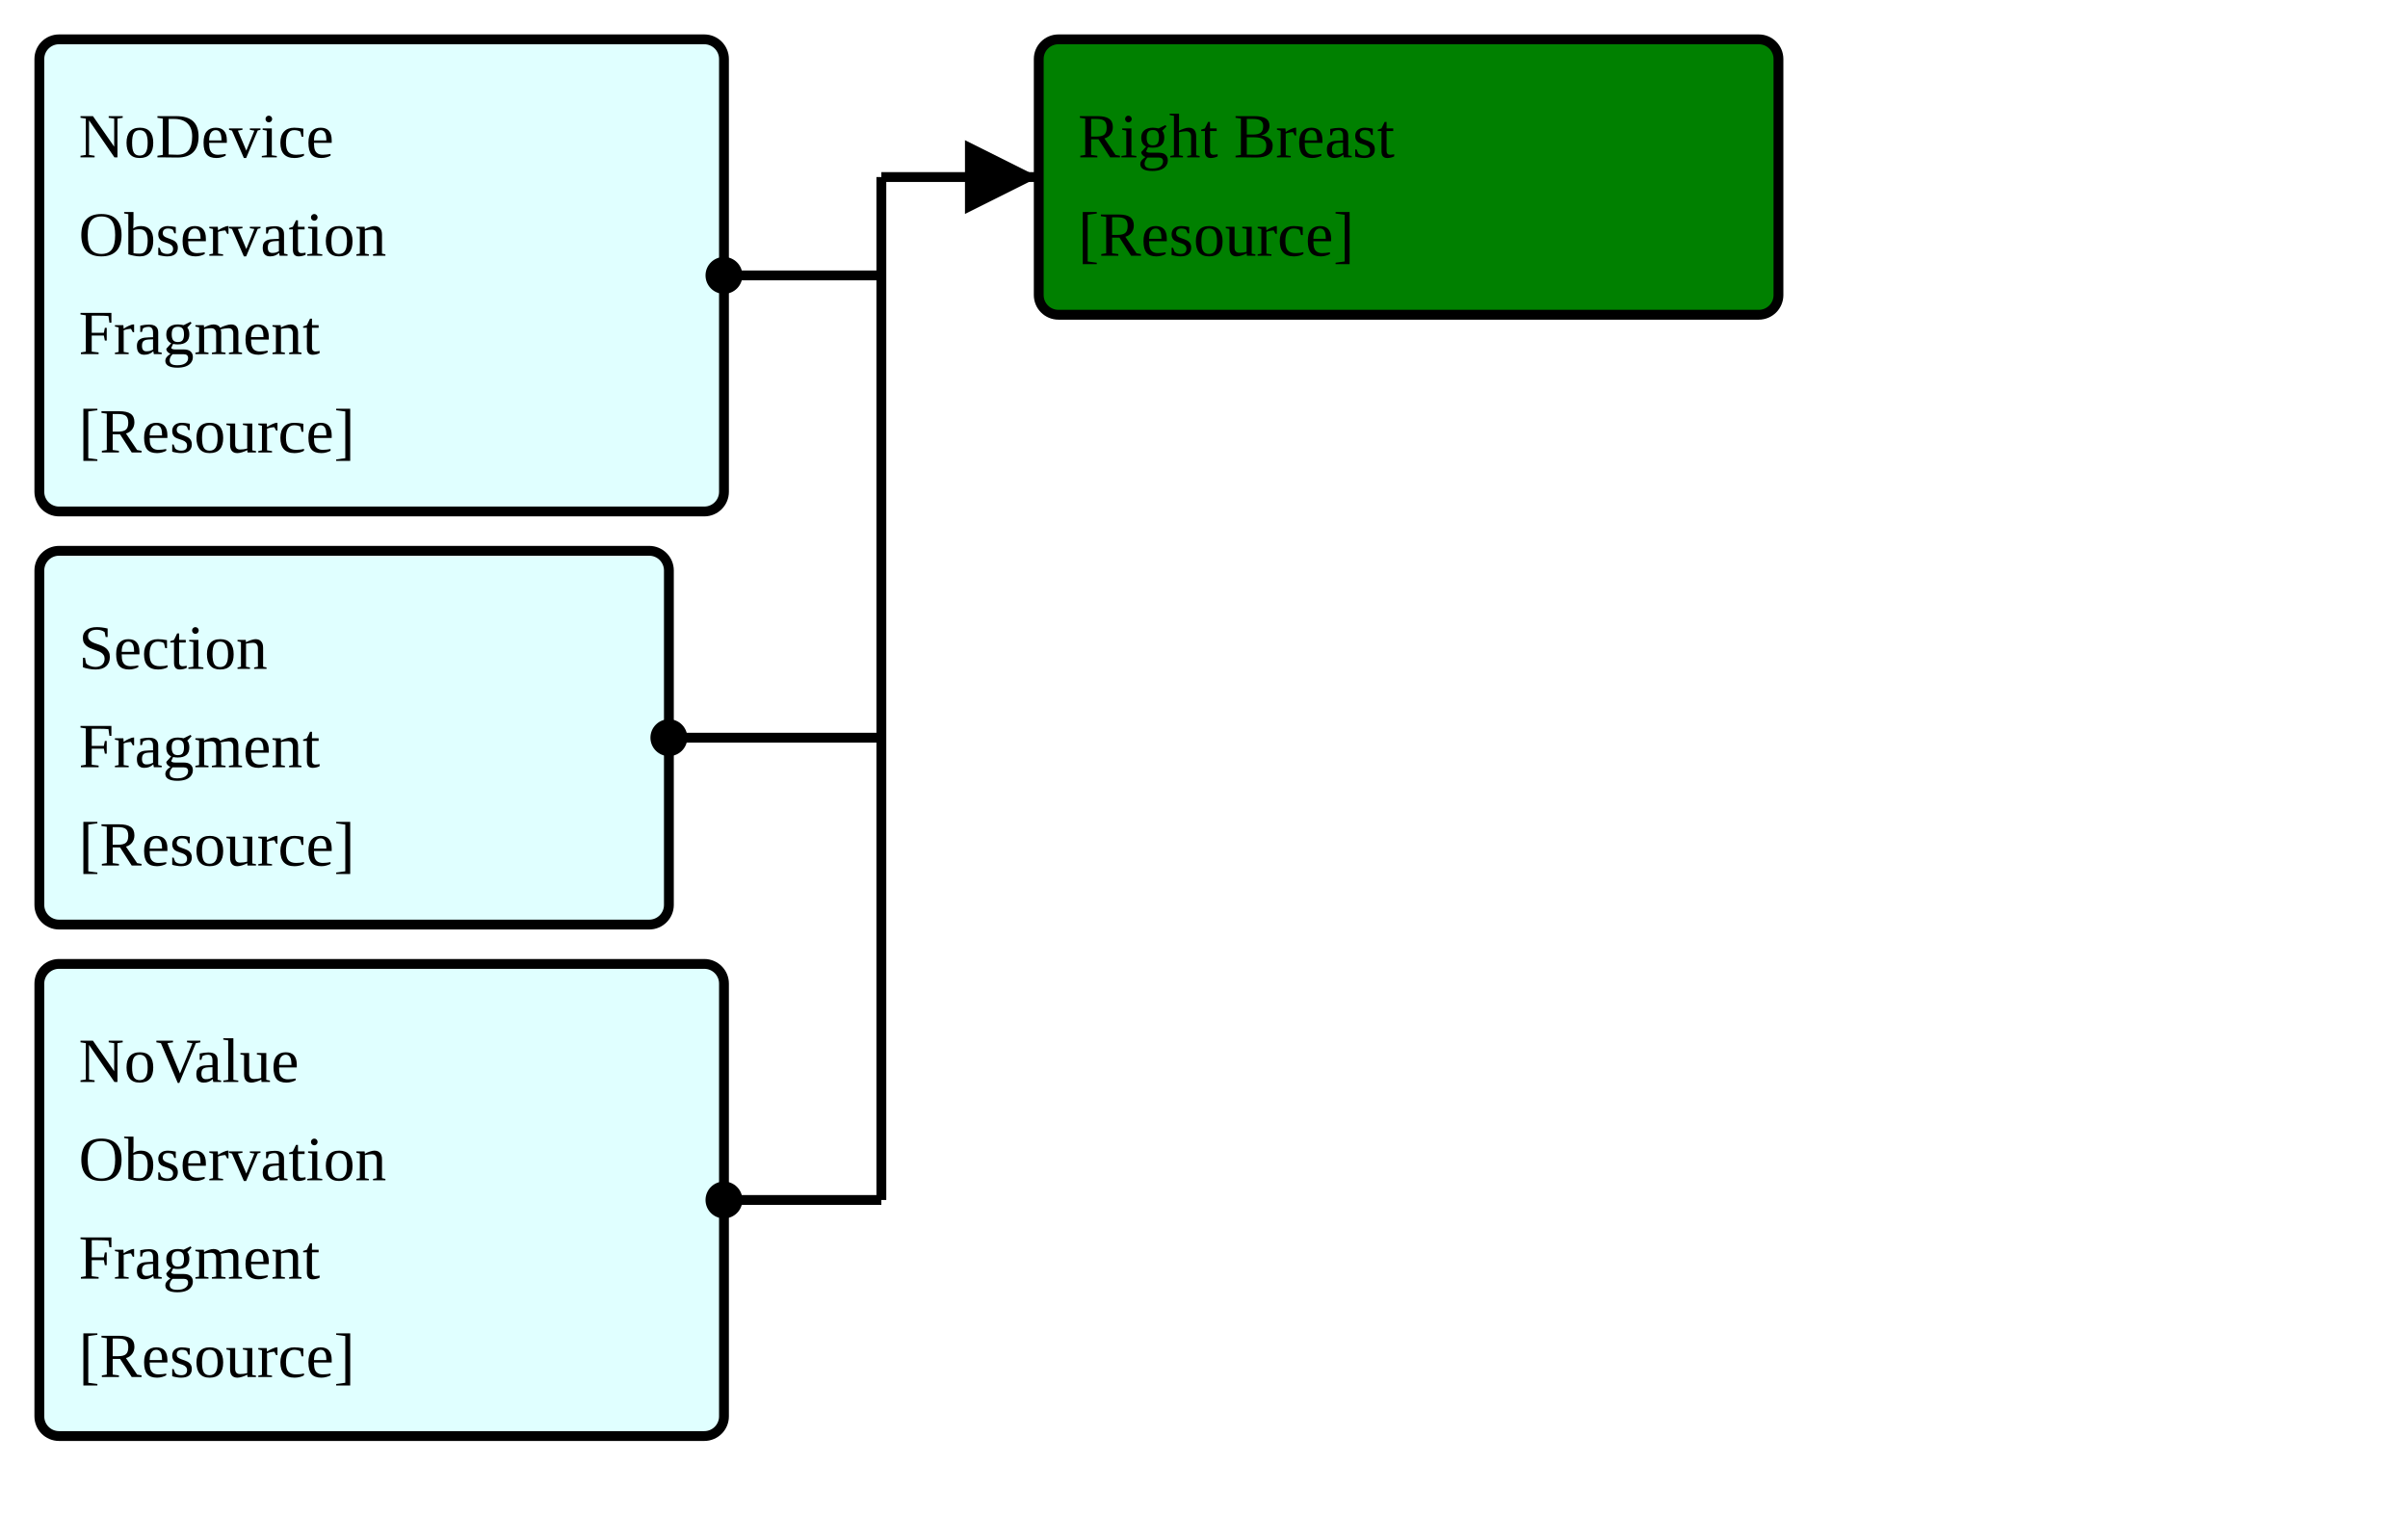
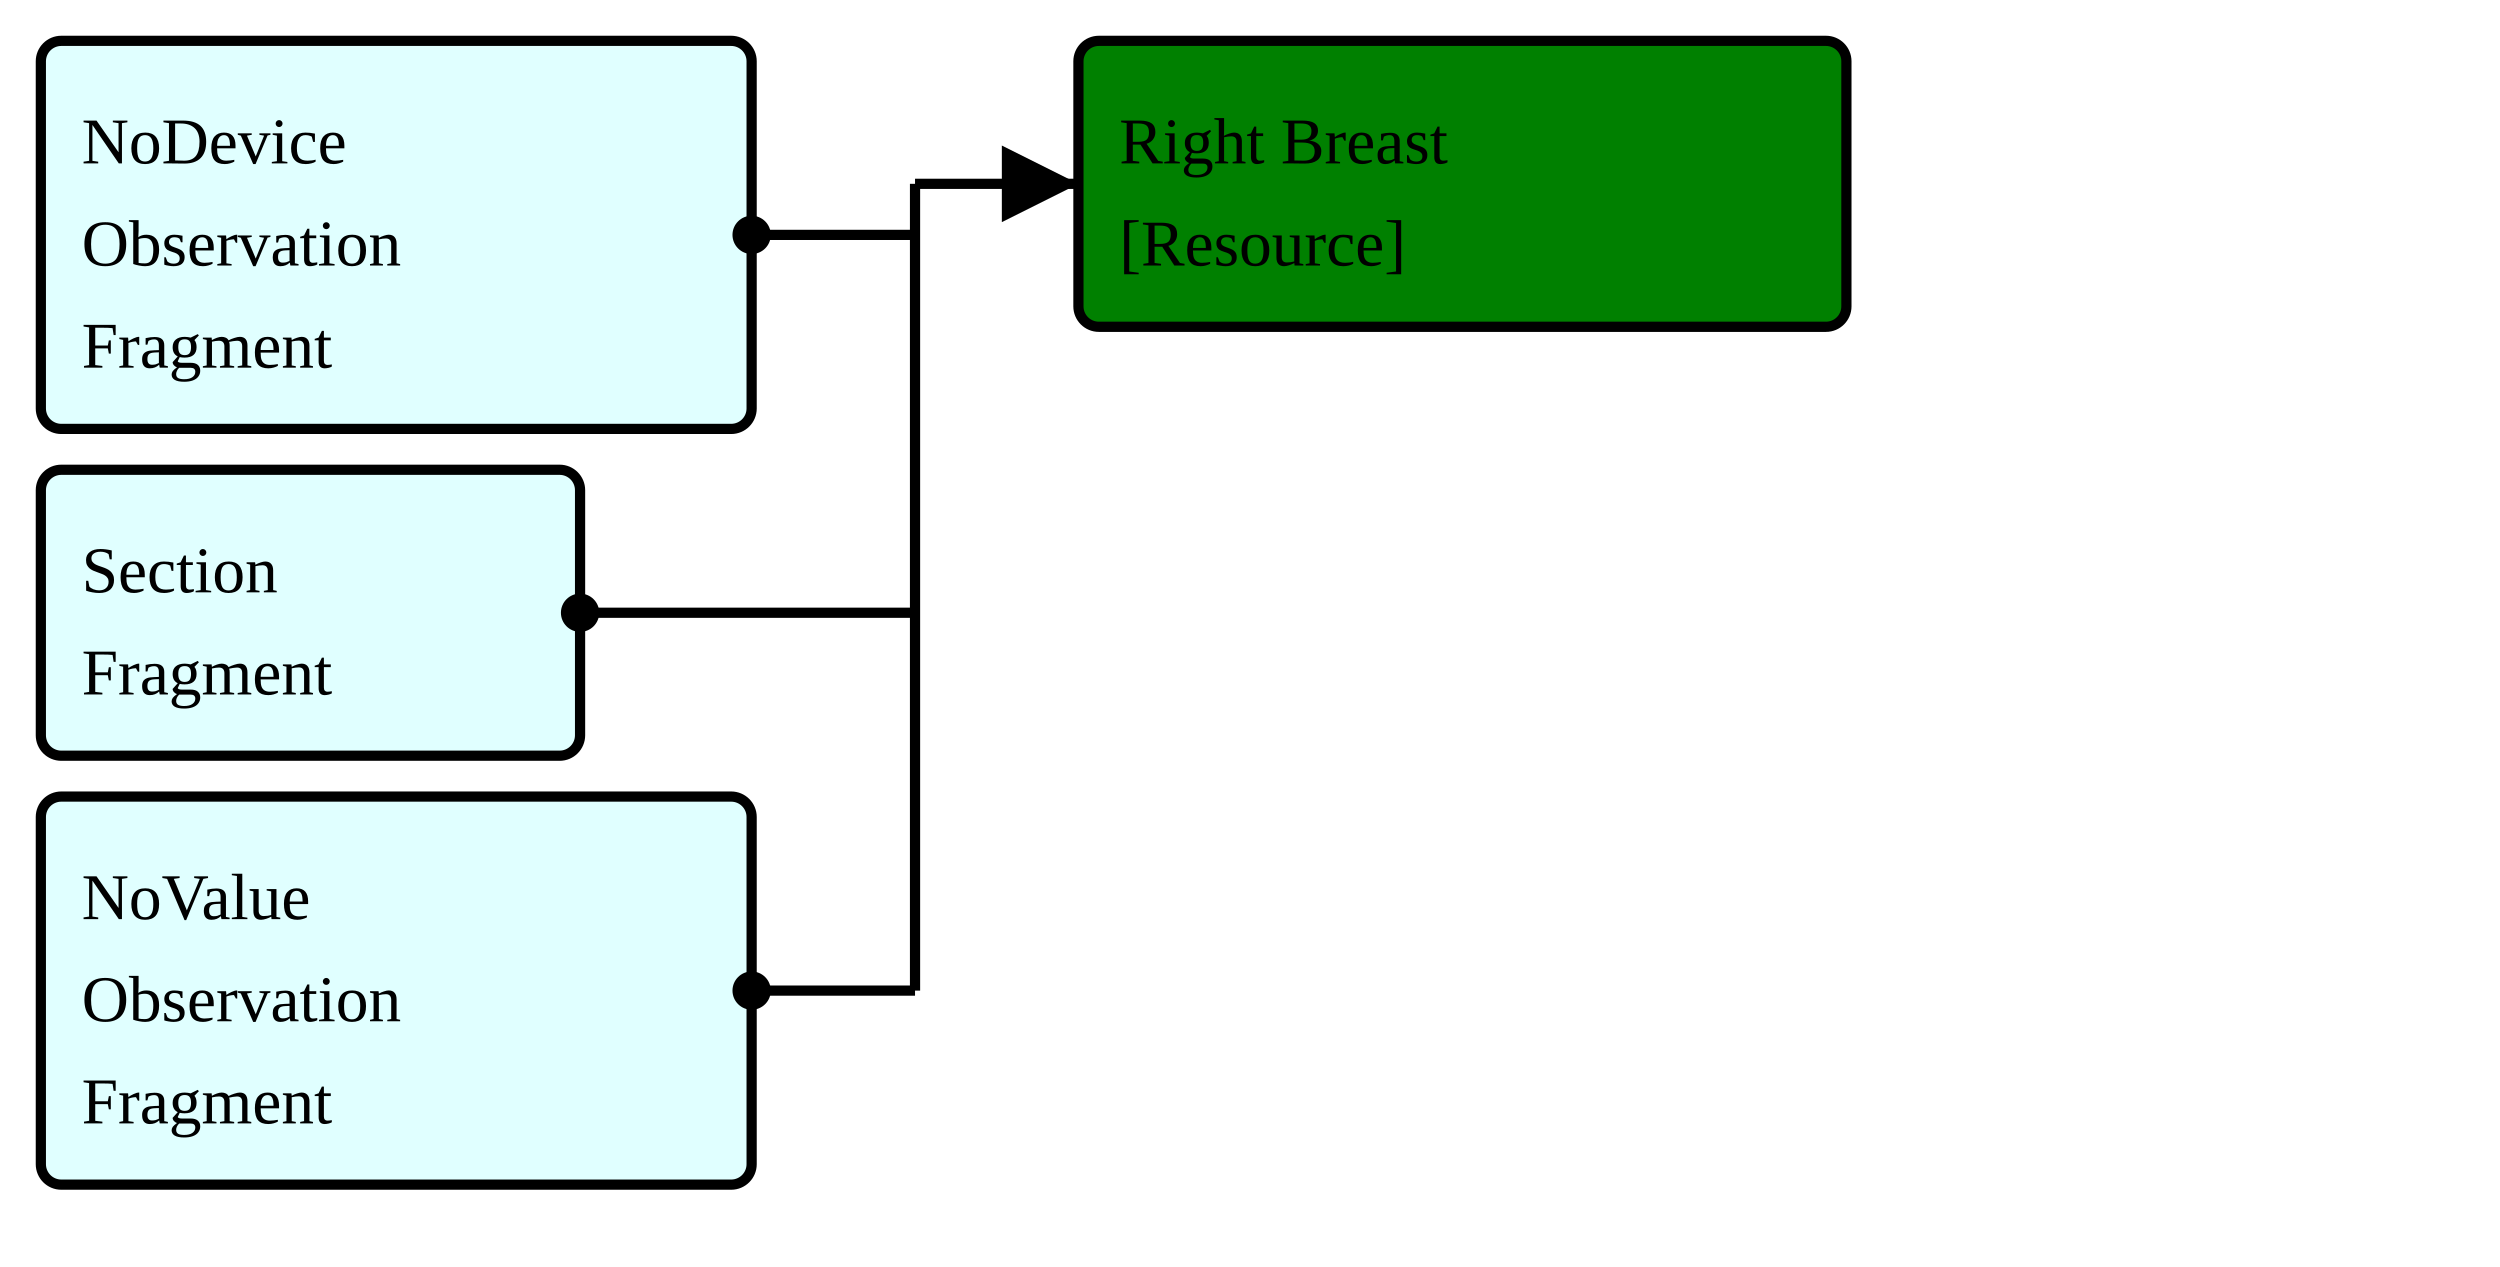
- <svg xmlns="http://www.w3.org/2000/svg" version="1.1" width="459" height="288.75">
+ <svg xmlns="http://www.w3.org/2000/svg" version="1.1" width="459" height="232.5">
  <defs>
    <marker id="arrowStart" markerWidth="3.75" markerHeight="3.75" markerUnits="px" refX="1.875" refY="1.875">
      <circle fill="Black" stroke-width="0" cx="1.875" cy="1.875" r="1.875" />
    </marker>
    <marker id="arrowEnd" markerWidth="7.5" markerHeight="7.5" markerUnits="px" refX="7.5" refY="3.75">
      <polygon fill="Black" stroke-width="0" points="0 0 7.5 3.75 0 7.5" />
    </marker>
  </defs>
  <g>
    <g>
-       <rect fill="LightCyan" stroke="Black" stroke-width="1.875" x="7.5" y="7.5" width="130.5" height="90" rx="3.75" ry="3.75" />
+       <rect fill="LightCyan" stroke="Black" stroke-width="1.875" x="7.5" y="7.5" width="130.5" height="71.25" rx="3.75" ry="3.75" />
      <a href="./StructureDefinition-FragmentBreastRadObservationNoDeviceFragment.html" target="_blank">
        <text x="15" y="30">NoDevice</text>
      </a>
      <a href="./StructureDefinition-FragmentBreastRadObservationNoDeviceFragment.html" target="_blank">
        <text x="15" y="48.75">Observation</text>
      </a>
      <a href="./StructureDefinition-FragmentBreastRadObservationNoDeviceFragment.html" target="_blank">
        <text x="15" y="67.5">Fragment</text>
      </a>
-       <a href="StructureDefinition-BreastRadObservationNoDeviceFragment.html" target="_blank">
-         <text x="15" y="86.25">[Resource]</text>
+     </g>
+     <g>
+       <rect fill="LightCyan" stroke="Black" stroke-width="1.875" x="7.5" y="86.25" width="99" height="52.5" rx="3.75" ry="3.75" />
+       <a href="./StructureDefinition-FragmentObservationSectionFragment.html" target="_blank">
+         <text x="15" y="108.75">Section</text>
+       </a>
+       <a href="./StructureDefinition-FragmentObservationSectionFragment.html" target="_blank">
+         <text x="15" y="127.5">Fragment</text>
      </a>
    </g>
    <g>
-       <rect fill="LightCyan" stroke="Black" stroke-width="1.875" x="7.5" y="105" width="120" height="71.25" rx="3.75" ry="3.75" />
-       <a href="./StructureDefinition-FragmentObservationSectionFragment.html" target="_blank">
-         <text x="15" y="127.5">Section</text>
-       </a>
-       <a href="./StructureDefinition-FragmentObservationSectionFragment.html" target="_blank">
-         <text x="15" y="146.25">Fragment</text>
-       </a>
-       <a href="StructureDefinition-ObservationSectionFragment.html" target="_blank">
-         <text x="15" y="165">[Resource]</text>
-       </a>
-     </g>
-     <g>
-       <rect fill="LightCyan" stroke="Black" stroke-width="1.875" x="7.5" y="183.75" width="130.5" height="90" rx="3.75" ry="3.75" />
+       <rect fill="LightCyan" stroke="Black" stroke-width="1.875" x="7.5" y="146.25" width="130.5" height="71.25" rx="3.75" ry="3.75" />
      <a href="./StructureDefinition-FragmentBreastRadObservationNoValueFragment.html" target="_blank">
-         <text x="15" y="206.25">NoValue</text>
+         <text x="15" y="168.75">NoValue</text>
      </a>
      <a href="./StructureDefinition-FragmentBreastRadObservationNoValueFragment.html" target="_blank">
-         <text x="15" y="225">Observation</text>
+         <text x="15" y="187.5">Observation</text>
      </a>
      <a href="./StructureDefinition-FragmentBreastRadObservationNoValueFragment.html" target="_blank">
-         <text x="15" y="243.75">Fragment</text>
-       </a>
-       <a href="StructureDefinition-BreastRadObservationNoValueFragment.html" target="_blank">
-         <text x="15" y="262.5">[Resource]</text>
+         <text x="15" y="206.25">Fragment</text>
      </a>
    </g>
    <line stroke="Black" stroke-width="1.875" marker-end="url(#arrowEnd)" x1="168" y1="33.75" x2="198" y2="33.75" />
-     <line stroke="Black" stroke-width="1.875" marker-start="url(#arrowStart)" x1="138" y1="52.5" x2="168" y2="52.5" />
-     <line stroke="Black" stroke-width="1.875" marker-start="url(#arrowStart)" x1="127.5" y1="140.625" x2="168" y2="140.625" />
-     <line stroke="Black" stroke-width="1.875" marker-start="url(#arrowStart)" x1="138" y1="228.75" x2="168" y2="228.75" />
-     <line stroke="Black" stroke-width="1.875" x1="168" y1="33.75" x2="168" y2="228.75" />
+     <line stroke="Black" stroke-width="1.875" marker-start="url(#arrowStart)" x1="138" y1="43.125" x2="168" y2="43.125" />
+     <line stroke="Black" stroke-width="1.875" marker-start="url(#arrowStart)" x1="106.5" y1="112.5" x2="168" y2="112.5" />
+     <line stroke="Black" stroke-width="1.875" marker-start="url(#arrowStart)" x1="138" y1="181.875" x2="168" y2="181.875" />
+     <line stroke="Black" stroke-width="1.875" x1="168" y1="33.75" x2="168" y2="181.875" />
  </g>
  <g>
    <g>
      <rect fill="Green" stroke="Black" stroke-width="1.875" x="198" y="7.5" width="141" height="52.5" rx="3.75" ry="3.75" />
      <text x="205.5" y="30">Right Breast</text>
      <a href="StructureDefinition-BreastRadSectionFindingsRightBreast.html" target="_blank">
        <text x="205.5" y="48.75">[Resource]</text>
      </a>
    </g>
  </g>
  <g />
</svg>
